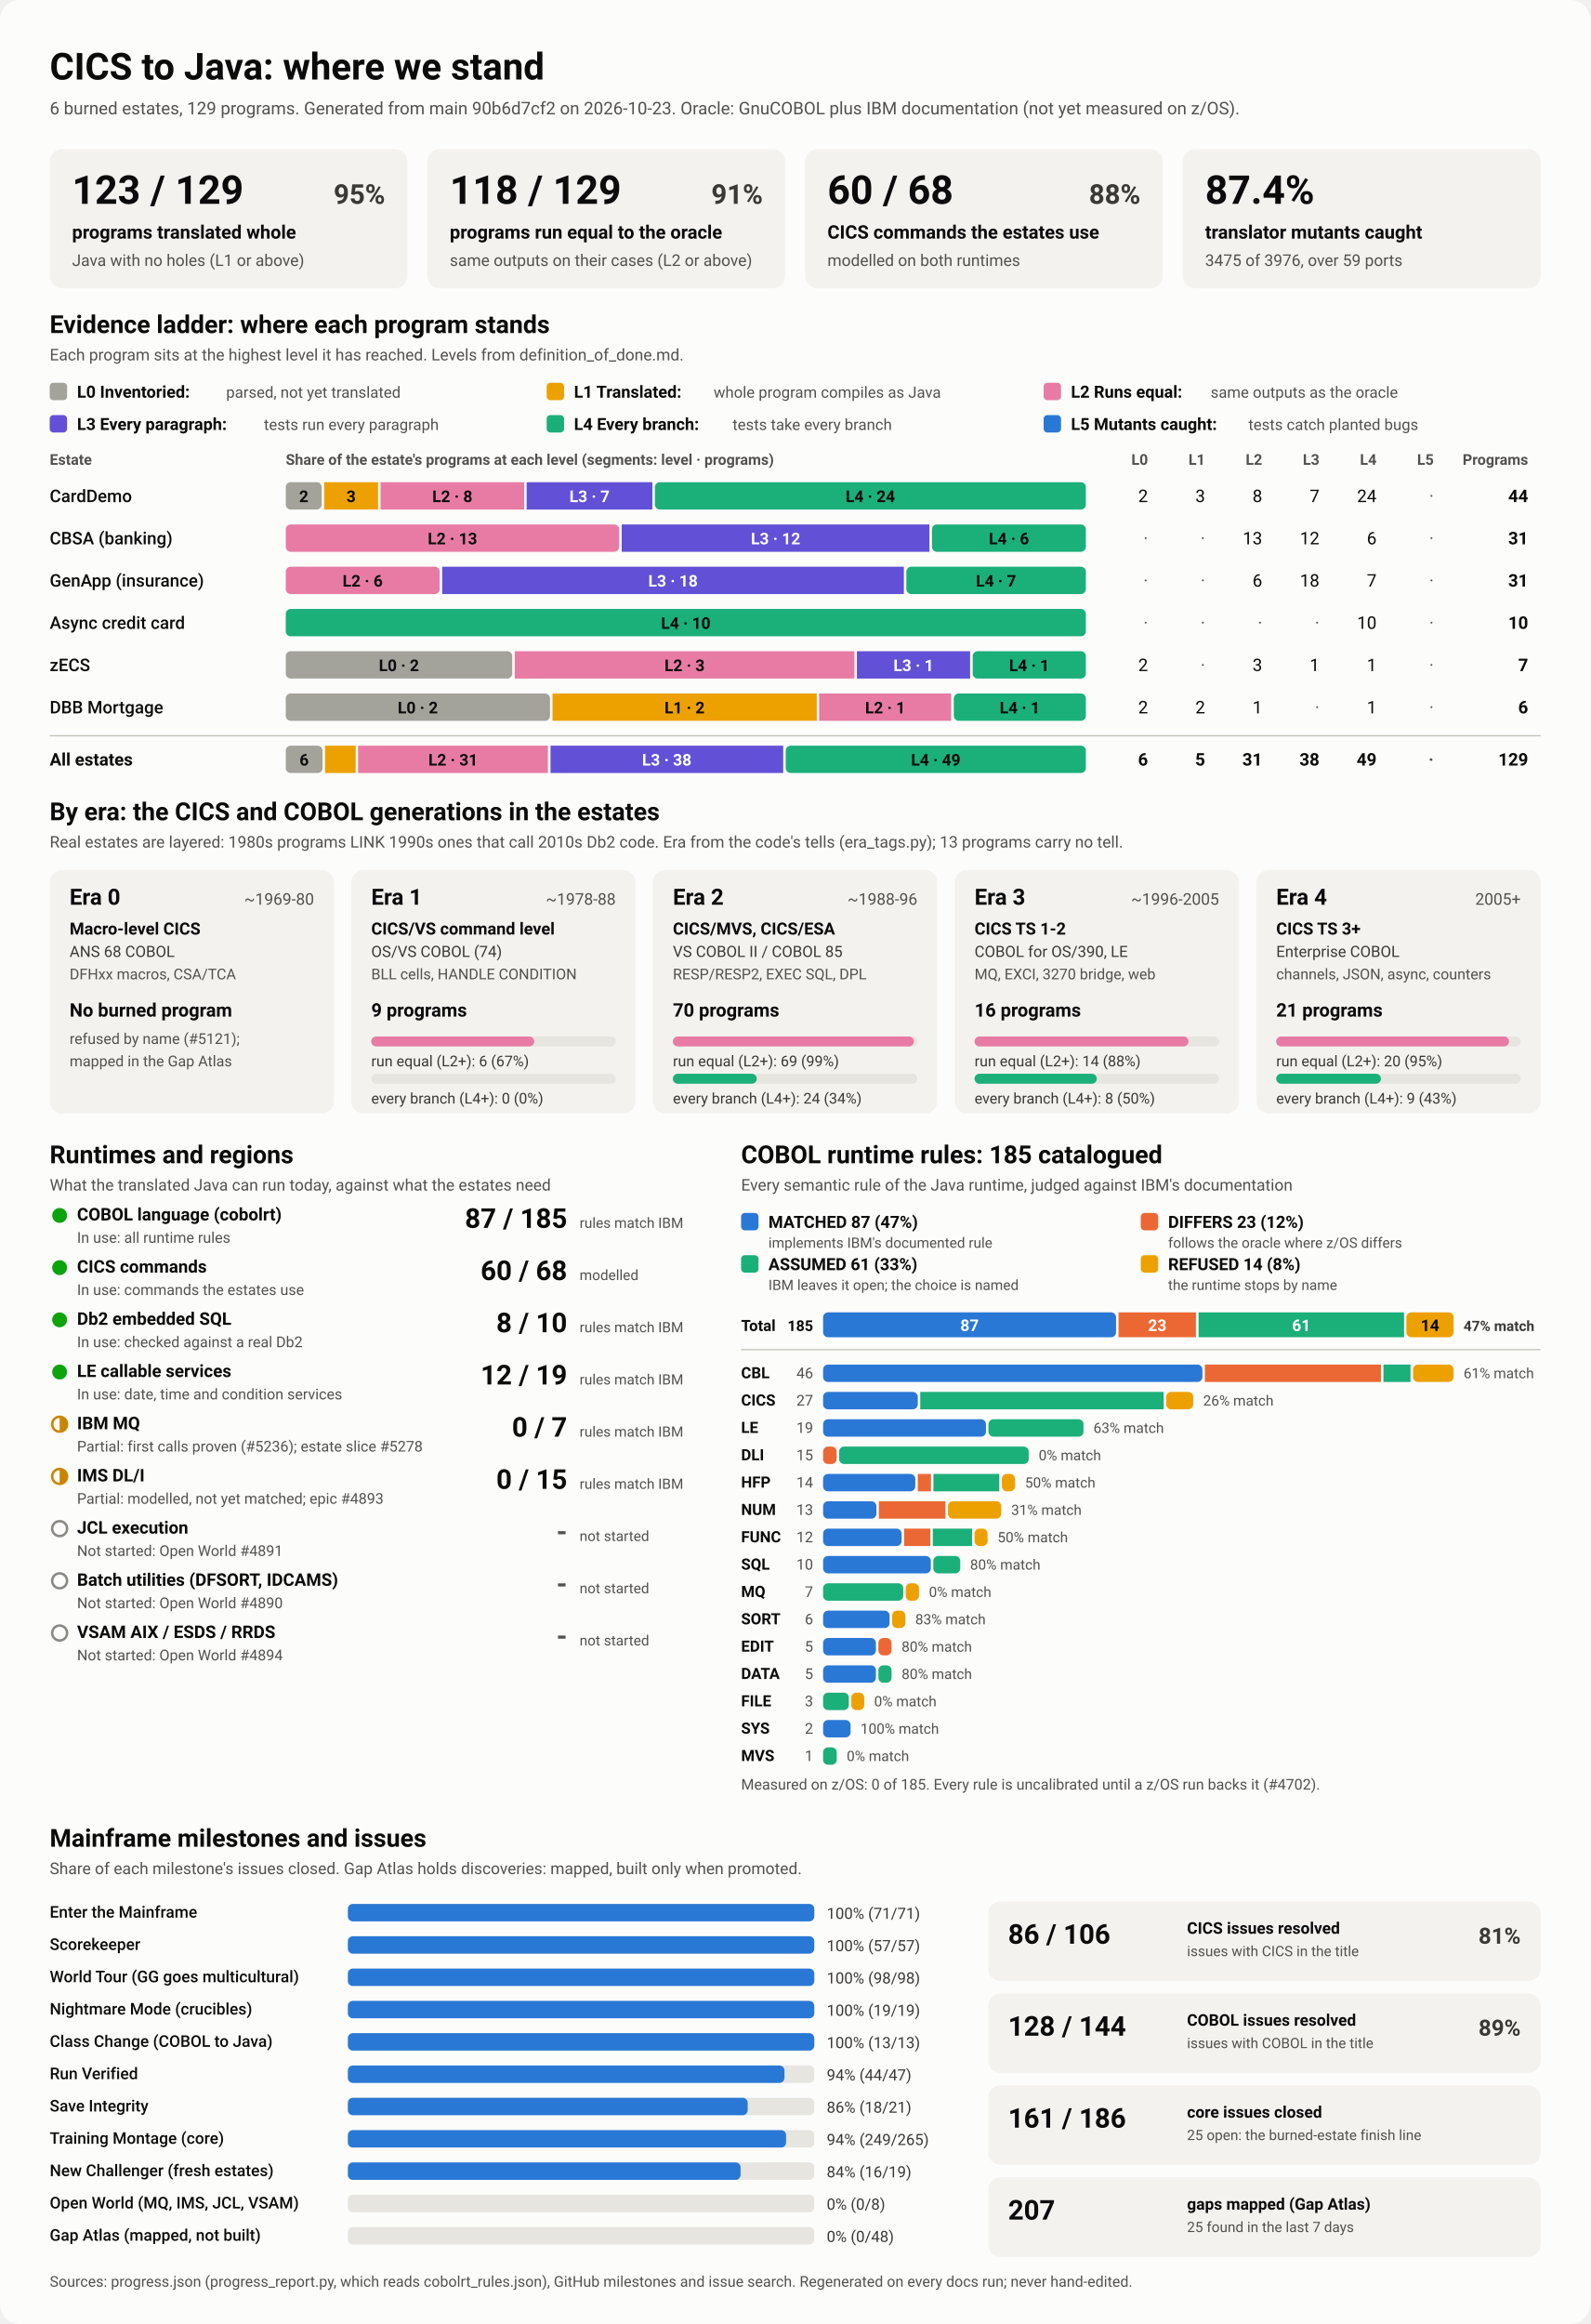
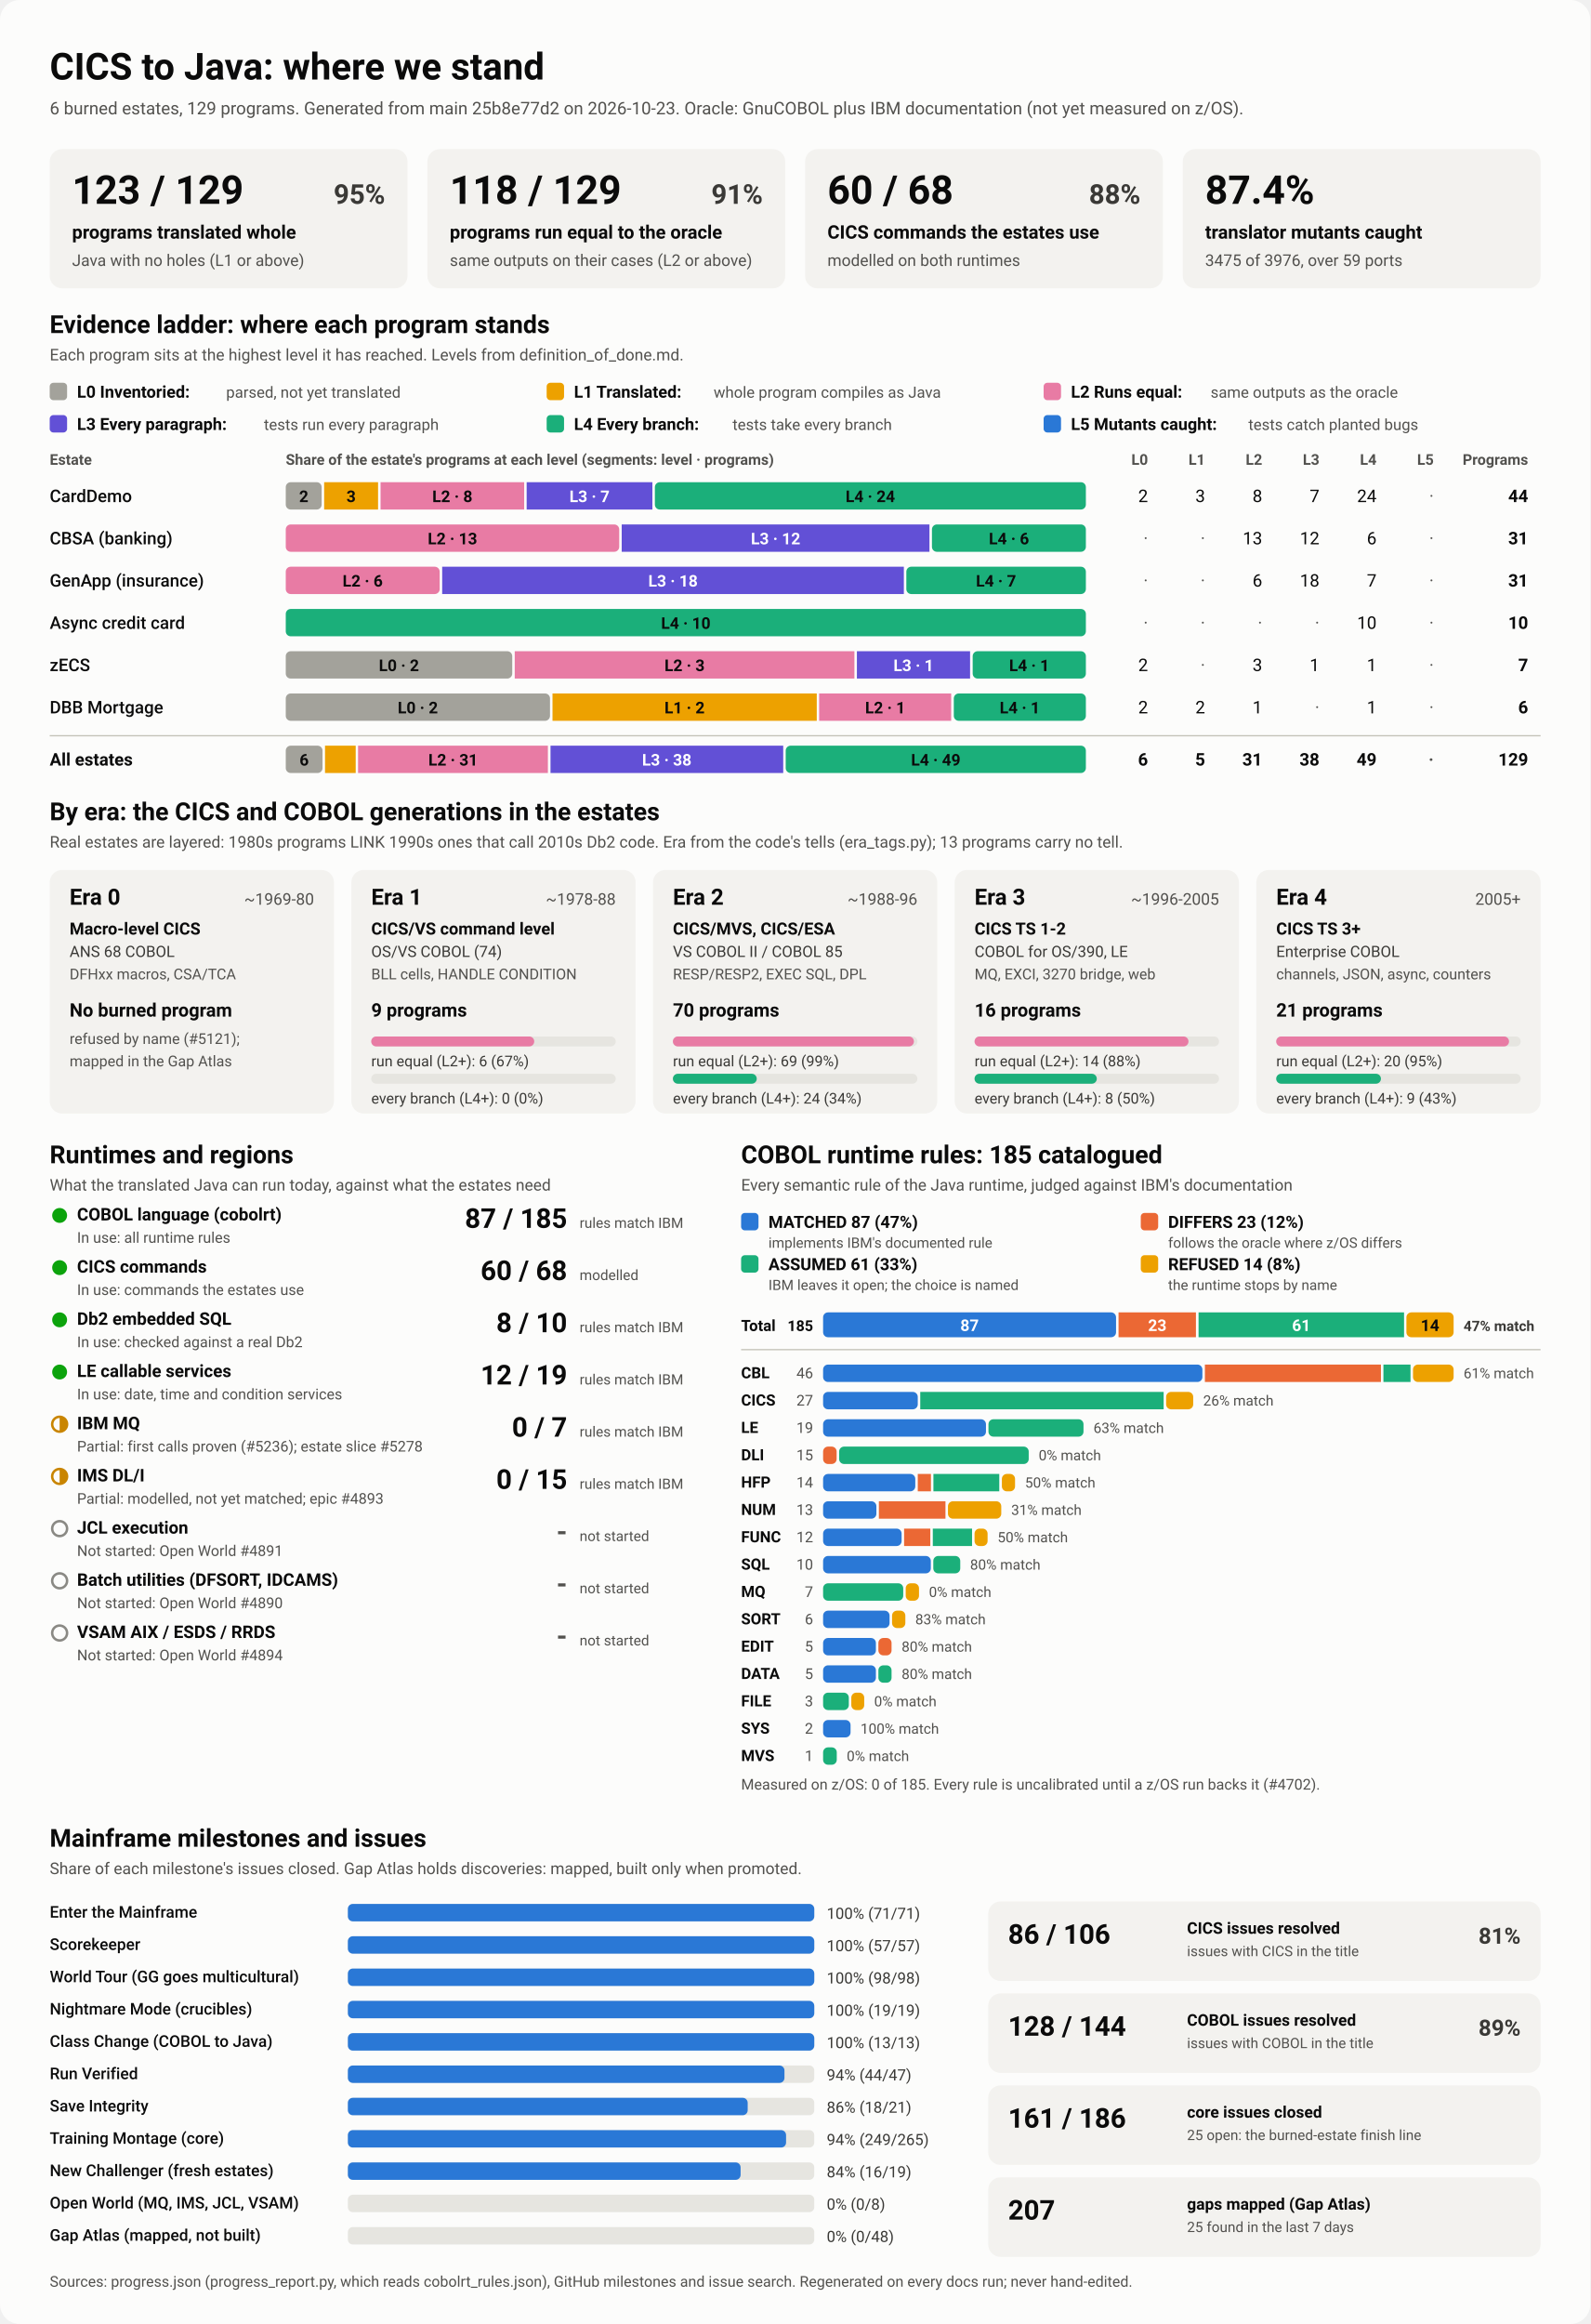
<svg xmlns="http://www.w3.org/2000/svg" viewBox="0 0 1280 1870" width="1280" height="1870" role="img" aria-labelledby="ttl">
  <style>
    svg { font-family: system-ui, -apple-system, 'Segoe UI', Roboto, Helvetica, Arial, sans-serif; }
    .bg { fill: #fcfcfb; }
    .card { fill: #f3f2ef; }
    .track { fill: #e6e5e0; }
    .rule { stroke: #c3c2b7; stroke-width: 1; }
    .t1 { fill: #0b0b0b; } .t2 { fill: #3a3936; } .t3 { fill: #52514e; }
    .on-dark { fill: #ffffff; } .on-light { fill: #0b0b0b; }
    .lv0 { fill: #a3a29b; } .lv1 { fill: #eda100; } .lv2 { fill: #e87ba4; } .lv3 { fill: #6250d6; } .lv4 { fill: #1baf7a; } .lv5 { fill: #2a78d6; } 
    .s0 { fill: #2a78d6; } .s1 { fill: #eb6834; } .s2 { fill: #1baf7a; } .s3 { fill: #eda100; } 
    .prog { fill: #2a78d6; }
    .st-good { fill: #0ca30c; } .st-warn { fill: none; stroke: #c98500; stroke-width: 2; }
    .st-warn-fill { fill: #c98500; } .st-none { fill: none; stroke: #8a8984; stroke-width: 2; }
    @media (prefers-color-scheme: dark) {
      .bg { fill: #1a1a19; } .card { fill: #242422; } .track { fill: #383835; } .rule { stroke: #52514e; }
      .t1 { fill: #f0efec; } .t2 { fill: #dddcd6; } .t3 { fill: #c3c2b7; }
      .on-light { fill: #0b0b0b; } .prog { fill: #3987e5; }
      .lv0 { fill: #6b6a64; } .lv1 { fill: #c98500; } .lv2 { fill: #d55181; } .lv3 { fill: #9085e9; } .lv4 { fill: #199e70; } .lv5 { fill: #3987e5; } 
      .s0 { fill: #3987e5; } .s1 { fill: #d95926; } .s2 { fill: #199e70; } .s3 { fill: #c98500; } 
    }
  </style>
  <rect class="bg" width="1280" height="1870" rx="16" />
  <text x="40.0" y="64.0" class="t1" font-size="30" font-weight="700" text-anchor="start">CICS to Java: where we stand</text>
-   <text x="40.0" y="92.0" class="t3" font-size="14" font-weight="400" text-anchor="start">6 burned estates, 129 programs. Generated from main 90b6d7cf2 on 2026-10-23. Oracle: GnuCOBOL plus IBM documentation (not yet measured on z/OS).</text>
+   <text x="40.0" y="92.0" class="t3" font-size="14" font-weight="400" text-anchor="start">6 burned estates, 129 programs. Generated from main 25b8e77d2 on 2026-10-23. Oracle: GnuCOBOL plus IBM documentation (not yet measured on z/OS).</text>
  <rect x="40.0" y="120.0" width="288.0" height="112.0" rx="10" class="card" />
  <text x="58.0" y="164.0" class="t1" font-size="32" font-weight="700" text-anchor="start">123 / 129</text>
  <text x="310.0" y="164.0" class="t2" font-size="22" font-weight="600" text-anchor="end">95%</text>
  <text x="58.0" y="192.0" class="t1" font-size="15" font-weight="600" text-anchor="start">programs translated whole</text>
  <text x="58.0" y="214.0" class="t3" font-size="13" font-weight="400" text-anchor="start">Java with no holes (L1 or above)</text>
  <rect x="344.0" y="120.0" width="288.0" height="112.0" rx="10" class="card" />
  <text x="362.0" y="164.0" class="t1" font-size="32" font-weight="700" text-anchor="start">118 / 129</text>
  <text x="614.0" y="164.0" class="t2" font-size="22" font-weight="600" text-anchor="end">91%</text>
  <text x="362.0" y="192.0" class="t1" font-size="15" font-weight="600" text-anchor="start">programs run equal to the oracle</text>
  <text x="362.0" y="214.0" class="t3" font-size="13" font-weight="400" text-anchor="start">same outputs on their cases (L2 or above)</text>
  <rect x="648.0" y="120.0" width="288.0" height="112.0" rx="10" class="card" />
  <text x="666.0" y="164.0" class="t1" font-size="32" font-weight="700" text-anchor="start">60 / 68</text>
  <text x="918.0" y="164.0" class="t2" font-size="22" font-weight="600" text-anchor="end">88%</text>
  <text x="666.0" y="192.0" class="t1" font-size="15" font-weight="600" text-anchor="start">CICS commands the estates use</text>
  <text x="666.0" y="214.0" class="t3" font-size="13" font-weight="400" text-anchor="start">modelled on both runtimes</text>
  <rect x="952.0" y="120.0" width="288.0" height="112.0" rx="10" class="card" />
  <text x="970.0" y="164.0" class="t1" font-size="32" font-weight="700" text-anchor="start">87.4%</text>
  <text x="970.0" y="192.0" class="t1" font-size="15" font-weight="600" text-anchor="start">translator mutants caught</text>
  <text x="970.0" y="214.0" class="t3" font-size="13" font-weight="400" text-anchor="start">3475 of 3976, over 59 ports</text>
  <text x="40.0" y="268.0" class="t1" font-size="20" font-weight="700" text-anchor="start">Evidence ladder: where each program stands</text>
  <text x="40.0" y="290.0" class="t3" font-size="13" font-weight="400" text-anchor="start">Each program sits at the highest level it has reached. Levels from definition_of_done.md.</text>
  <rect x="40.0" y="308.0" width="14.0" height="14.0" rx="3" class="lv0" />
  <text x="62.0" y="320.0" class="t1" font-size="13.5" font-weight="600" text-anchor="start">L0 Inventoried:</text>
  <text x="182.0" y="320.0" class="t3" font-size="12.5" font-weight="400" text-anchor="start">parsed, not yet translated</text>
  <rect x="440.0" y="308.0" width="14.0" height="14.0" rx="3" class="lv1" />
  <text x="462.0" y="320.0" class="t1" font-size="13.5" font-weight="600" text-anchor="start">L1 Translated:</text>
  <text x="574.4" y="320.0" class="t3" font-size="12.5" font-weight="400" text-anchor="start">whole program compiles as Java</text>
  <rect x="840.0" y="308.0" width="14.0" height="14.0" rx="3" class="lv2" />
  <text x="862.0" y="320.0" class="t1" font-size="13.5" font-weight="600" text-anchor="start">L2 Runs equal:</text>
  <text x="974.4" y="320.0" class="t3" font-size="12.5" font-weight="400" text-anchor="start">same outputs as the oracle</text>
  <rect x="40.0" y="334.0" width="14.0" height="14.0" rx="3" class="lv3" />
  <text x="62.0" y="346.0" class="t1" font-size="13.5" font-weight="600" text-anchor="start">L3 Every paragraph:</text>
  <text x="212.4" y="346.0" class="t3" font-size="12.5" font-weight="400" text-anchor="start">tests run every paragraph</text>
  <rect x="440.0" y="334.0" width="14.0" height="14.0" rx="3" class="lv4" />
  <text x="462.0" y="346.0" class="t1" font-size="13.5" font-weight="600" text-anchor="start">L4 Every branch:</text>
  <text x="589.6" y="346.0" class="t3" font-size="12.5" font-weight="400" text-anchor="start">tests take every branch</text>
  <rect x="840.0" y="334.0" width="14.0" height="14.0" rx="3" class="lv5" />
  <text x="862.0" y="346.0" class="t1" font-size="13.5" font-weight="600" text-anchor="start">L5 Mutants caught:</text>
  <text x="1004.8" y="346.0" class="t3" font-size="12.5" font-weight="400" text-anchor="start">tests catch planted bugs</text>
  <text x="40.0" y="374.0" class="t3" font-size="12" font-weight="600" text-anchor="start">Estate</text>
  <text x="230.0" y="374.0" class="t3" font-size="12" font-weight="600" text-anchor="start">Share of the estate's programs at each level (segments: level · programs)</text>
  <text x="924.0" y="374.0" class="t3" font-size="12" font-weight="600" text-anchor="end">L0</text>
  <text x="970.0" y="374.0" class="t3" font-size="12" font-weight="600" text-anchor="end">L1</text>
  <text x="1016.0" y="374.0" class="t3" font-size="12" font-weight="600" text-anchor="end">L2</text>
  <text x="1062.0" y="374.0" class="t3" font-size="12" font-weight="600" text-anchor="end">L3</text>
  <text x="1108.0" y="374.0" class="t3" font-size="12" font-weight="600" text-anchor="end">L4</text>
  <text x="1154.0" y="374.0" class="t3" font-size="12" font-weight="600" text-anchor="end">L5</text>
  <text x="1230.0" y="374.0" class="t3" font-size="12" font-weight="600" text-anchor="end">Programs</text>
  <text x="40.0" y="404.0" class="t1" font-size="14" font-weight="500" text-anchor="start">CardDemo</text>
  <rect x="230.0" y="388.0" width="28.9" height="22.0" rx="4" class="lv0" />
  <text x="244.5" y="404.0" class="on-light" font-size="13" font-weight="600" text-anchor="middle">2</text>
  <rect x="260.9" y="388.0" width="43.4" height="22.0" rx="0" class="lv1" />
  <text x="282.6" y="404.0" class="on-light" font-size="13" font-weight="600" text-anchor="middle">3</text>
  <rect x="306.3" y="388.0" width="115.6" height="22.0" rx="0" class="lv2" />
  <text x="364.1" y="404.0" class="on-light" font-size="13" font-weight="600" text-anchor="middle">L2 · 8</text>
  <rect x="423.9" y="388.0" width="101.2" height="22.0" rx="0" class="lv3" />
  <text x="474.5" y="404.0" class="on-dark" font-size="13" font-weight="600" text-anchor="middle">L3 · 7</text>
  <rect x="527.1" y="388.0" width="346.9" height="22.0" rx="4" class="lv4" />
  <text x="700.5" y="404.0" class="on-light" font-size="13" font-weight="600" text-anchor="middle">L4 · 24</text>
  <text x="924.0" y="404.0" class="t1" font-size="14" font-weight="400" text-anchor="end">2</text>
  <text x="970.0" y="404.0" class="t1" font-size="14" font-weight="400" text-anchor="end">3</text>
  <text x="1016.0" y="404.0" class="t1" font-size="14" font-weight="400" text-anchor="end">8</text>
  <text x="1062.0" y="404.0" class="t1" font-size="14" font-weight="400" text-anchor="end">7</text>
  <text x="1108.0" y="404.0" class="t1" font-size="14" font-weight="400" text-anchor="end">24</text>
  <text x="1154.0" y="404.0" class="t3" font-size="14" font-weight="400" text-anchor="end">·</text>
  <text x="1230.0" y="404.0" class="t1" font-size="14" font-weight="700" text-anchor="end">44</text>
  <text x="40.0" y="438.0" class="t1" font-size="14" font-weight="500" text-anchor="start">CBSA (banking)</text>
  <rect x="230.0" y="422.0" width="268.4" height="22.0" rx="4" class="lv2" />
  <text x="364.2" y="438.0" class="on-light" font-size="13" font-weight="600" text-anchor="middle">L2 · 13</text>
  <rect x="500.4" y="422.0" width="247.7" height="22.0" rx="0" class="lv3" />
  <text x="624.3" y="438.0" class="on-dark" font-size="13" font-weight="600" text-anchor="middle">L3 · 12</text>
  <rect x="750.1" y="422.0" width="123.9" height="22.0" rx="4" class="lv4" />
  <text x="812.1" y="438.0" class="on-light" font-size="13" font-weight="600" text-anchor="middle">L4 · 6</text>
  <text x="924.0" y="438.0" class="t3" font-size="14" font-weight="400" text-anchor="end">·</text>
  <text x="970.0" y="438.0" class="t3" font-size="14" font-weight="400" text-anchor="end">·</text>
  <text x="1016.0" y="438.0" class="t1" font-size="14" font-weight="400" text-anchor="end">13</text>
  <text x="1062.0" y="438.0" class="t1" font-size="14" font-weight="400" text-anchor="end">12</text>
  <text x="1108.0" y="438.0" class="t1" font-size="14" font-weight="400" text-anchor="end">6</text>
  <text x="1154.0" y="438.0" class="t3" font-size="14" font-weight="400" text-anchor="end">·</text>
  <text x="1230.0" y="438.0" class="t1" font-size="14" font-weight="700" text-anchor="end">31</text>
  <text x="40.0" y="472.0" class="t1" font-size="14" font-weight="500" text-anchor="start">GenApp (insurance)</text>
  <rect x="230.0" y="456.0" width="123.9" height="22.0" rx="4" class="lv2" />
  <text x="291.9" y="472.0" class="on-light" font-size="13" font-weight="600" text-anchor="middle">L2 · 6</text>
  <rect x="355.9" y="456.0" width="371.6" height="22.0" rx="0" class="lv3" />
  <text x="541.7" y="472.0" class="on-dark" font-size="13" font-weight="600" text-anchor="middle">L3 · 18</text>
  <rect x="729.5" y="456.0" width="144.5" height="22.0" rx="4" class="lv4" />
  <text x="801.7" y="472.0" class="on-light" font-size="13" font-weight="600" text-anchor="middle">L4 · 7</text>
  <text x="924.0" y="472.0" class="t3" font-size="14" font-weight="400" text-anchor="end">·</text>
  <text x="970.0" y="472.0" class="t3" font-size="14" font-weight="400" text-anchor="end">·</text>
  <text x="1016.0" y="472.0" class="t1" font-size="14" font-weight="400" text-anchor="end">6</text>
  <text x="1062.0" y="472.0" class="t1" font-size="14" font-weight="400" text-anchor="end">18</text>
  <text x="1108.0" y="472.0" class="t1" font-size="14" font-weight="400" text-anchor="end">7</text>
  <text x="1154.0" y="472.0" class="t3" font-size="14" font-weight="400" text-anchor="end">·</text>
  <text x="1230.0" y="472.0" class="t1" font-size="14" font-weight="700" text-anchor="end">31</text>
  <text x="40.0" y="506.0" class="t1" font-size="14" font-weight="500" text-anchor="start">Async credit card</text>
  <rect x="230.0" y="490.0" width="644.0" height="22.0" rx="4" class="lv4" />
  <text x="552.0" y="506.0" class="on-light" font-size="13" font-weight="600" text-anchor="middle">L4 · 10</text>
  <text x="924.0" y="506.0" class="t3" font-size="14" font-weight="400" text-anchor="end">·</text>
  <text x="970.0" y="506.0" class="t3" font-size="14" font-weight="400" text-anchor="end">·</text>
  <text x="1016.0" y="506.0" class="t3" font-size="14" font-weight="400" text-anchor="end">·</text>
  <text x="1062.0" y="506.0" class="t3" font-size="14" font-weight="400" text-anchor="end">·</text>
  <text x="1108.0" y="506.0" class="t1" font-size="14" font-weight="400" text-anchor="end">10</text>
  <text x="1154.0" y="506.0" class="t3" font-size="14" font-weight="400" text-anchor="end">·</text>
  <text x="1230.0" y="506.0" class="t1" font-size="14" font-weight="700" text-anchor="end">10</text>
  <text x="40.0" y="540.0" class="t1" font-size="14" font-weight="500" text-anchor="start">zECS</text>
  <rect x="230.0" y="524.0" width="182.3" height="22.0" rx="4" class="lv0" />
  <text x="321.1" y="540.0" class="on-light" font-size="13" font-weight="600" text-anchor="middle">L0 · 2</text>
  <rect x="414.3" y="524.0" width="273.4" height="22.0" rx="0" class="lv2" />
  <text x="551.0" y="540.0" class="on-light" font-size="13" font-weight="600" text-anchor="middle">L2 · 3</text>
  <rect x="689.7" y="524.0" width="91.1" height="22.0" rx="0" class="lv3" />
  <text x="735.3" y="540.0" class="on-dark" font-size="13" font-weight="600" text-anchor="middle">L3 · 1</text>
  <rect x="782.9" y="524.0" width="91.1" height="22.0" rx="4" class="lv4" />
  <text x="828.4" y="540.0" class="on-light" font-size="13" font-weight="600" text-anchor="middle">L4 · 1</text>
  <text x="924.0" y="540.0" class="t1" font-size="14" font-weight="400" text-anchor="end">2</text>
  <text x="970.0" y="540.0" class="t3" font-size="14" font-weight="400" text-anchor="end">·</text>
  <text x="1016.0" y="540.0" class="t1" font-size="14" font-weight="400" text-anchor="end">3</text>
  <text x="1062.0" y="540.0" class="t1" font-size="14" font-weight="400" text-anchor="end">1</text>
  <text x="1108.0" y="540.0" class="t1" font-size="14" font-weight="400" text-anchor="end">1</text>
  <text x="1154.0" y="540.0" class="t3" font-size="14" font-weight="400" text-anchor="end">·</text>
  <text x="1230.0" y="540.0" class="t1" font-size="14" font-weight="700" text-anchor="end">7</text>
  <text x="40.0" y="574.0" class="t1" font-size="14" font-weight="500" text-anchor="start">DBB Mortgage</text>
  <rect x="230.0" y="558.0" width="212.7" height="22.0" rx="4" class="lv0" />
  <text x="336.3" y="574.0" class="on-light" font-size="13" font-weight="600" text-anchor="middle">L0 · 2</text>
  <rect x="444.7" y="558.0" width="212.7" height="22.0" rx="0" class="lv1" />
  <text x="551.0" y="574.0" class="on-light" font-size="13" font-weight="600" text-anchor="middle">L1 · 2</text>
  <rect x="659.3" y="558.0" width="106.3" height="22.0" rx="0" class="lv2" />
  <text x="712.5" y="574.0" class="on-light" font-size="13" font-weight="600" text-anchor="middle">L2 · 1</text>
  <rect x="767.7" y="558.0" width="106.3" height="22.0" rx="4" class="lv4" />
  <text x="820.8" y="574.0" class="on-light" font-size="13" font-weight="600" text-anchor="middle">L4 · 1</text>
  <text x="924.0" y="574.0" class="t1" font-size="14" font-weight="400" text-anchor="end">2</text>
  <text x="970.0" y="574.0" class="t1" font-size="14" font-weight="400" text-anchor="end">2</text>
  <text x="1016.0" y="574.0" class="t1" font-size="14" font-weight="400" text-anchor="end">1</text>
  <text x="1062.0" y="574.0" class="t3" font-size="14" font-weight="400" text-anchor="end">·</text>
  <text x="1108.0" y="574.0" class="t1" font-size="14" font-weight="400" text-anchor="end">1</text>
  <text x="1154.0" y="574.0" class="t3" font-size="14" font-weight="400" text-anchor="end">·</text>
  <text x="1230.0" y="574.0" class="t1" font-size="14" font-weight="700" text-anchor="end">6</text>
  <line x1="40" x2="1240" y1="592" y2="592" class="rule" />
  <text x="40.0" y="616.0" class="t1" font-size="14" font-weight="700" text-anchor="start">All estates</text>
  <rect x="230.0" y="600.0" width="29.6" height="22.0" rx="4" class="lv0" />
  <text x="244.8" y="616.0" class="on-light" font-size="13" font-weight="600" text-anchor="middle">6</text>
  <rect x="261.6" y="600.0" width="24.7" height="22.0" rx="0" class="lv1" />
  <rect x="288.2" y="600.0" width="152.8" height="22.0" rx="0" class="lv2" />
  <text x="364.7" y="616.0" class="on-light" font-size="13" font-weight="600" text-anchor="middle">L2 · 31</text>
  <rect x="443.1" y="600.0" width="187.3" height="22.0" rx="0" class="lv3" />
  <text x="536.7" y="616.0" class="on-dark" font-size="13" font-weight="600" text-anchor="middle">L3 · 38</text>
  <rect x="632.4" y="600.0" width="241.6" height="22.0" rx="4" class="lv4" />
  <text x="753.2" y="616.0" class="on-light" font-size="13" font-weight="600" text-anchor="middle">L4 · 49</text>
  <text x="924.0" y="616.0" class="t1" font-size="14" font-weight="700" text-anchor="end">6</text>
  <text x="970.0" y="616.0" class="t1" font-size="14" font-weight="700" text-anchor="end">5</text>
  <text x="1016.0" y="616.0" class="t1" font-size="14" font-weight="700" text-anchor="end">31</text>
  <text x="1062.0" y="616.0" class="t1" font-size="14" font-weight="700" text-anchor="end">38</text>
  <text x="1108.0" y="616.0" class="t1" font-size="14" font-weight="700" text-anchor="end">49</text>
  <text x="1154.0" y="616.0" class="t3" font-size="14" font-weight="700" text-anchor="end">·</text>
  <text x="1230.0" y="616.0" class="t1" font-size="14" font-weight="700" text-anchor="end">129</text>
  <text x="40.0" y="660.0" class="t1" font-size="20" font-weight="700" text-anchor="start">By era: the CICS and COBOL generations in the estates</text>
  <text x="40.0" y="682.0" class="t3" font-size="13" font-weight="400" text-anchor="start">Real estates are layered: 1980s programs LINK 1990s ones that call 2010s Db2 code. Era from the code's tells (era_tags.py); 13 programs carry no tell.</text>
  <rect x="40.0" y="700.0" width="228.8" height="196.0" rx="10" class="card" />
  <text x="56.0" y="728.0" class="t1" font-size="18" font-weight="700" text-anchor="start">Era 0</text>
  <text x="252.8" y="728.0" class="t3" font-size="13" font-weight="400" text-anchor="end">~1969-80</text>
  <text x="56.0" y="752.0" class="t1" font-size="13.5" font-weight="600" text-anchor="start">Macro-level CICS</text>
  <text x="56.0" y="770.0" class="t2" font-size="12.5" font-weight="400" text-anchor="start">ANS 68 COBOL</text>
  <text x="56.0" y="788.0" class="t3" font-size="12" font-weight="400" text-anchor="start">DFHxx macros, CSA/TCA</text>
  <text x="56.0" y="818.0" class="t1" font-size="15" font-weight="700" text-anchor="start">No burned program</text>
  <text x="56.0" y="840.0" class="t3" font-size="12" font-weight="400" text-anchor="start">refused by name (#5121);</text>
  <text x="56.0" y="858.0" class="t3" font-size="12" font-weight="400" text-anchor="start">mapped in the Gap Atlas</text>
  <rect x="282.8" y="700.0" width="228.8" height="196.0" rx="10" class="card" />
  <text x="298.8" y="728.0" class="t1" font-size="18" font-weight="700" text-anchor="start">Era 1</text>
  <text x="495.6" y="728.0" class="t3" font-size="13" font-weight="400" text-anchor="end">~1978-88</text>
  <text x="298.8" y="752.0" class="t1" font-size="13.5" font-weight="600" text-anchor="start">CICS/VS command level</text>
  <text x="298.8" y="770.0" class="t2" font-size="12.5" font-weight="400" text-anchor="start">OS/VS COBOL (74)</text>
  <text x="298.8" y="788.0" class="t3" font-size="12" font-weight="400" text-anchor="start">BLL cells, HANDLE CONDITION</text>
  <text x="298.8" y="818.0" class="t1" font-size="15" font-weight="700" text-anchor="start">9 programs</text>
  <rect x="298.8" y="834.0" width="196.8" height="8.0" rx="4" class="track" />
  <rect x="298.8" y="834.0" width="131.2" height="8.0" rx="4" class="lv2" />
  <text x="298.8" y="858.0" class="t2" font-size="12" font-weight="400" text-anchor="start">run equal (L2+): 6 (67%)</text>
  <rect x="298.8" y="864.0" width="196.8" height="8.0" rx="4" class="track" />
  <text x="298.8" y="888.0" class="t2" font-size="12" font-weight="400" text-anchor="start">every branch (L4+): 0 (0%)</text>
  <rect x="525.6" y="700.0" width="228.8" height="196.0" rx="10" class="card" />
  <text x="541.6" y="728.0" class="t1" font-size="18" font-weight="700" text-anchor="start">Era 2</text>
  <text x="738.4" y="728.0" class="t3" font-size="13" font-weight="400" text-anchor="end">~1988-96</text>
  <text x="541.6" y="752.0" class="t1" font-size="13.5" font-weight="600" text-anchor="start">CICS/MVS, CICS/ESA</text>
  <text x="541.6" y="770.0" class="t2" font-size="12.5" font-weight="400" text-anchor="start">VS COBOL II / COBOL 85</text>
  <text x="541.6" y="788.0" class="t3" font-size="12" font-weight="400" text-anchor="start">RESP/RESP2, EXEC SQL, DPL</text>
  <text x="541.6" y="818.0" class="t1" font-size="15" font-weight="700" text-anchor="start">70 programs</text>
  <rect x="541.6" y="834.0" width="196.8" height="8.0" rx="4" class="track" />
  <rect x="541.6" y="834.0" width="194.0" height="8.0" rx="4" class="lv2" />
  <text x="541.6" y="858.0" class="t2" font-size="12" font-weight="400" text-anchor="start">run equal (L2+): 69 (99%)</text>
  <rect x="541.6" y="864.0" width="196.8" height="8.0" rx="4" class="track" />
  <rect x="541.6" y="864.0" width="67.5" height="8.0" rx="4" class="lv4" />
  <text x="541.6" y="888.0" class="t2" font-size="12" font-weight="400" text-anchor="start">every branch (L4+): 24 (34%)</text>
  <rect x="768.4" y="700.0" width="228.8" height="196.0" rx="10" class="card" />
  <text x="784.4" y="728.0" class="t1" font-size="18" font-weight="700" text-anchor="start">Era 3</text>
  <text x="981.2" y="728.0" class="t3" font-size="13" font-weight="400" text-anchor="end">~1996-2005</text>
  <text x="784.4" y="752.0" class="t1" font-size="13.5" font-weight="600" text-anchor="start">CICS TS 1-2</text>
  <text x="784.4" y="770.0" class="t2" font-size="12.5" font-weight="400" text-anchor="start">COBOL for OS/390, LE</text>
  <text x="784.4" y="788.0" class="t3" font-size="12" font-weight="400" text-anchor="start">MQ, EXCI, 3270 bridge, web</text>
  <text x="784.4" y="818.0" class="t1" font-size="15" font-weight="700" text-anchor="start">16 programs</text>
  <rect x="784.4" y="834.0" width="196.8" height="8.0" rx="4" class="track" />
  <rect x="784.4" y="834.0" width="172.2" height="8.0" rx="4" class="lv2" />
  <text x="784.4" y="858.0" class="t2" font-size="12" font-weight="400" text-anchor="start">run equal (L2+): 14 (88%)</text>
  <rect x="784.4" y="864.0" width="196.8" height="8.0" rx="4" class="track" />
  <rect x="784.4" y="864.0" width="98.4" height="8.0" rx="4" class="lv4" />
  <text x="784.4" y="888.0" class="t2" font-size="12" font-weight="400" text-anchor="start">every branch (L4+): 8 (50%)</text>
  <rect x="1011.2" y="700.0" width="228.8" height="196.0" rx="10" class="card" />
  <text x="1027.2" y="728.0" class="t1" font-size="18" font-weight="700" text-anchor="start">Era 4</text>
  <text x="1224.0" y="728.0" class="t3" font-size="13" font-weight="400" text-anchor="end">2005+</text>
  <text x="1027.2" y="752.0" class="t1" font-size="13.5" font-weight="600" text-anchor="start">CICS TS 3+</text>
  <text x="1027.2" y="770.0" class="t2" font-size="12.5" font-weight="400" text-anchor="start">Enterprise COBOL</text>
  <text x="1027.2" y="788.0" class="t3" font-size="12" font-weight="400" text-anchor="start">channels, JSON, async, counters</text>
  <text x="1027.2" y="818.0" class="t1" font-size="15" font-weight="700" text-anchor="start">21 programs</text>
  <rect x="1027.2" y="834.0" width="196.8" height="8.0" rx="4" class="track" />
  <rect x="1027.2" y="834.0" width="187.4" height="8.0" rx="4" class="lv2" />
  <text x="1027.2" y="858.0" class="t2" font-size="12" font-weight="400" text-anchor="start">run equal (L2+): 20 (95%)</text>
  <rect x="1027.2" y="864.0" width="196.8" height="8.0" rx="4" class="track" />
  <rect x="1027.2" y="864.0" width="84.3" height="8.0" rx="4" class="lv4" />
  <text x="1027.2" y="888.0" class="t2" font-size="12" font-weight="400" text-anchor="start">every branch (L4+): 9 (43%)</text>
  <text x="40.0" y="936.0" class="t1" font-size="20" font-weight="700" text-anchor="start">Runtimes and regions</text>
  <text x="40.0" y="958.0" class="t3" font-size="13" font-weight="400" text-anchor="start">What the translated Java can run today, against what the estates need</text>
  <circle cx="48" cy="978" r="6" class="st-good" />
  <text x="62.0" y="982.0" class="t1" font-size="14" font-weight="600" text-anchor="start">COBOL language (cobolrt)</text>
  <text x="62.0" y="1000.0" class="t3" font-size="12" font-weight="400" text-anchor="start">In use: all runtime rules</text>
  <text x="456.5" y="988.0" class="t1" font-size="22" font-weight="700" text-anchor="end">87 / 185</text>
  <text x="466.5" y="988.0" class="t3" font-size="11.5" font-weight="400" text-anchor="start">rules match IBM</text>
  <circle cx="48" cy="1020" r="6" class="st-good" />
  <text x="62.0" y="1024.0" class="t1" font-size="14" font-weight="600" text-anchor="start">CICS commands</text>
  <text x="62.0" y="1042.0" class="t3" font-size="12" font-weight="400" text-anchor="start">In use: commands the estates use</text>
  <text x="456.5" y="1030.0" class="t1" font-size="22" font-weight="700" text-anchor="end">60 / 68</text>
  <text x="466.5" y="1030.0" class="t3" font-size="11.5" font-weight="400" text-anchor="start">modelled</text>
  <circle cx="48" cy="1062" r="6" class="st-good" />
  <text x="62.0" y="1066.0" class="t1" font-size="14" font-weight="600" text-anchor="start">Db2 embedded SQL</text>
  <text x="62.0" y="1084.0" class="t3" font-size="12" font-weight="400" text-anchor="start">In use: checked against a real Db2</text>
  <text x="456.5" y="1072.0" class="t1" font-size="22" font-weight="700" text-anchor="end">8 / 10</text>
  <text x="466.5" y="1072.0" class="t3" font-size="11.5" font-weight="400" text-anchor="start">rules match IBM</text>
  <circle cx="48" cy="1104" r="6" class="st-good" />
  <text x="62.0" y="1108.0" class="t1" font-size="14" font-weight="600" text-anchor="start">LE callable services</text>
  <text x="62.0" y="1126.0" class="t3" font-size="12" font-weight="400" text-anchor="start">In use: date, time and condition services</text>
  <text x="456.5" y="1114.0" class="t1" font-size="22" font-weight="700" text-anchor="end">12 / 19</text>
  <text x="466.5" y="1114.0" class="t3" font-size="11.5" font-weight="400" text-anchor="start">rules match IBM</text>
  <circle cx="48" cy="1146" r="6" class="st-warn" />
  <path d="M 48 1140 A 6 6 0 0 1 48 1152 Z" class="st-warn-fill" />
  <text x="62.0" y="1150.0" class="t1" font-size="14" font-weight="600" text-anchor="start">IBM MQ</text>
  <text x="62.0" y="1168.0" class="t3" font-size="12" font-weight="400" text-anchor="start">Partial: first calls proven (#5236); estate slice #5278</text>
  <text x="456.5" y="1156.0" class="t1" font-size="22" font-weight="700" text-anchor="end">0 / 7</text>
  <text x="466.5" y="1156.0" class="t3" font-size="11.5" font-weight="400" text-anchor="start">rules match IBM</text>
  <circle cx="48" cy="1188" r="6" class="st-warn" />
  <path d="M 48 1182 A 6 6 0 0 1 48 1194 Z" class="st-warn-fill" />
  <text x="62.0" y="1192.0" class="t1" font-size="14" font-weight="600" text-anchor="start">IMS DL/I</text>
  <text x="62.0" y="1210.0" class="t3" font-size="12" font-weight="400" text-anchor="start">Partial: modelled, not yet matched; epic #4893</text>
  <text x="456.5" y="1198.0" class="t1" font-size="22" font-weight="700" text-anchor="end">0 / 15</text>
  <text x="466.5" y="1198.0" class="t3" font-size="11.5" font-weight="400" text-anchor="start">rules match IBM</text>
  <circle cx="48" cy="1230" r="6" class="st-none" />
  <text x="62.0" y="1234.0" class="t1" font-size="14" font-weight="600" text-anchor="start">JCL execution</text>
  <text x="62.0" y="1252.0" class="t3" font-size="12" font-weight="400" text-anchor="start">Not started: Open World #4891</text>
  <text x="456.5" y="1240.0" class="t3" font-size="22" font-weight="700" text-anchor="end">-</text>
  <text x="466.5" y="1240.0" class="t3" font-size="11.5" font-weight="400" text-anchor="start">not started</text>
  <circle cx="48" cy="1272" r="6" class="st-none" />
  <text x="62.0" y="1276.0" class="t1" font-size="14" font-weight="600" text-anchor="start">Batch utilities (DFSORT, IDCAMS)</text>
  <text x="62.0" y="1294.0" class="t3" font-size="12" font-weight="400" text-anchor="start">Not started: Open World #4890</text>
  <text x="456.5" y="1282.0" class="t3" font-size="22" font-weight="700" text-anchor="end">-</text>
  <text x="466.5" y="1282.0" class="t3" font-size="11.5" font-weight="400" text-anchor="start">not started</text>
  <circle cx="48" cy="1314" r="6" class="st-none" />
  <text x="62.0" y="1318.0" class="t1" font-size="14" font-weight="600" text-anchor="start">VSAM AIX / ESDS / RRDS</text>
  <text x="62.0" y="1336.0" class="t3" font-size="12" font-weight="400" text-anchor="start">Not started: Open World #4894</text>
  <text x="456.5" y="1324.0" class="t3" font-size="22" font-weight="700" text-anchor="end">-</text>
  <text x="466.5" y="1324.0" class="t3" font-size="11.5" font-weight="400" text-anchor="start">not started</text>
  <text x="596.5" y="936.0" class="t1" font-size="20" font-weight="700" text-anchor="start">COBOL runtime rules: 185 catalogued</text>
  <text x="596.5" y="958.0" class="t3" font-size="13" font-weight="400" text-anchor="start">Every semantic rule of the Java runtime, judged against IBM's documentation</text>
  <rect x="596.5" y="976.0" width="14.0" height="14.0" rx="3" class="s0" />
  <text x="618.5" y="988.0" class="t1" font-size="13.5" font-weight="600" text-anchor="start">MATCHED  87 (47%)</text>
  <text x="618.5" y="1004.0" class="t3" font-size="11.5" font-weight="400" text-anchor="start">implements IBM's documented rule</text>
  <rect x="918.2" y="976.0" width="14.0" height="14.0" rx="3" class="s1" />
  <text x="940.2" y="988.0" class="t1" font-size="13.5" font-weight="600" text-anchor="start">DIFFERS  23 (12%)</text>
  <text x="940.2" y="1004.0" class="t3" font-size="11.5" font-weight="400" text-anchor="start">follows the oracle where z/OS differs</text>
  <rect x="596.5" y="1010.0" width="14.0" height="14.0" rx="3" class="s2" />
  <text x="618.5" y="1022.0" class="t1" font-size="13.5" font-weight="600" text-anchor="start">ASSUMED  61 (33%)</text>
  <text x="618.5" y="1038.0" class="t3" font-size="11.5" font-weight="400" text-anchor="start">IBM leaves it open; the choice is named</text>
  <rect x="918.2" y="1010.0" width="14.0" height="14.0" rx="3" class="s3" />
  <text x="940.2" y="1022.0" class="t1" font-size="13.5" font-weight="600" text-anchor="start">REFUSED  14 (8%)</text>
  <text x="940.2" y="1038.0" class="t3" font-size="11.5" font-weight="400" text-anchor="start">the runtime stops by name</text>
  <text x="596.5" y="1071.0" class="t1" font-size="12.5" font-weight="700" text-anchor="start">Total</text>
  <text x="654.5" y="1071.0" class="t1" font-size="12" font-weight="700" text-anchor="end">185</text>
  <rect x="662.5" y="1056.0" width="235.8" height="20.0" rx="4" class="s0" />
  <text x="780.4" y="1071.0" class="on-dark" font-size="13" font-weight="600" text-anchor="middle">87</text>
  <rect x="900.3" y="1056.0" width="62.3" height="20.0" rx="0" class="s1" />
  <text x="931.5" y="1071.0" class="on-dark" font-size="13" font-weight="600" text-anchor="middle">23</text>
  <rect x="964.7" y="1056.0" width="165.4" height="20.0" rx="0" class="s2" />
  <text x="1047.4" y="1071.0" class="on-dark" font-size="13" font-weight="600" text-anchor="middle">61</text>
  <rect x="1132.0" y="1056.0" width="38.0" height="20.0" rx="4" class="s3" />
  <text x="1151.0" y="1071.0" class="on-light" font-size="13" font-weight="600" text-anchor="middle">14</text>
  <text x="1178.0" y="1071.0" class="t2" font-size="11.5" font-weight="600" text-anchor="start">47% match</text>
  <line x1="596.5" x2="1240.0" y1="1086" y2="1086" class="rule" />
  <text x="596.5" y="1109.0" class="t1" font-size="12.5" font-weight="600" text-anchor="start">CBL</text>
  <text x="654.5" y="1109.0" class="t3" font-size="12" font-weight="400" text-anchor="end">46</text>
  <rect x="662.5" y="1098.0" width="305.3" height="14.0" rx="4" class="s0" />
  <rect x="969.8" y="1098.0" width="141.7" height="14.0" rx="0" class="s1" />
  <rect x="1113.5" y="1098.0" width="21.8" height="14.0" rx="0" class="s2" />
  <rect x="1137.3" y="1098.0" width="32.7" height="14.0" rx="4" class="s3" />
  <text x="1178.0" y="1109.0" class="t3" font-size="11.5" font-weight="400" text-anchor="start">61% match</text>
  <text x="596.5" y="1131.0" class="t1" font-size="12.5" font-weight="600" text-anchor="start">CICS</text>
  <text x="654.5" y="1131.0" class="t3" font-size="12" font-weight="400" text-anchor="end">27</text>
  <rect x="662.5" y="1120.0" width="76.2" height="14.0" rx="4" class="s0" />
  <rect x="740.7" y="1120.0" width="195.9" height="14.0" rx="0" class="s2" />
  <rect x="938.6" y="1120.0" width="21.8" height="14.0" rx="4" class="s3" />
  <text x="968.4" y="1131.0" class="t3" font-size="11.5" font-weight="400" text-anchor="start">26% match</text>
  <text x="596.5" y="1153.0" class="t1" font-size="12.5" font-weight="600" text-anchor="start">LE</text>
  <text x="654.5" y="1153.0" class="t3" font-size="12" font-weight="400" text-anchor="end">19</text>
  <rect x="662.5" y="1142.0" width="131.1" height="14.0" rx="4" class="s0" />
  <rect x="795.6" y="1142.0" width="76.5" height="14.0" rx="4" class="s2" />
  <text x="880.1" y="1153.0" class="t3" font-size="11.5" font-weight="400" text-anchor="start">63% match</text>
  <text x="596.5" y="1175.0" class="t1" font-size="12.5" font-weight="600" text-anchor="start">DLI</text>
  <text x="654.5" y="1175.0" class="t3" font-size="12" font-weight="400" text-anchor="end">15</text>
  <rect x="662.5" y="1164.0" width="10.9" height="14.0" rx="4" class="s1" />
  <rect x="675.4" y="1164.0" width="152.6" height="14.0" rx="4" class="s2" />
  <text x="836.0" y="1175.0" class="t3" font-size="11.5" font-weight="400" text-anchor="start">0% match</text>
  <text x="596.5" y="1197.0" class="t1" font-size="12.5" font-weight="600" text-anchor="start">HFP</text>
  <text x="654.5" y="1197.0" class="t3" font-size="12" font-weight="400" text-anchor="end">14</text>
  <rect x="662.5" y="1186.0" width="74.2" height="14.0" rx="4" class="s0" />
  <rect x="738.7" y="1186.0" width="10.6" height="14.0" rx="0" class="s1" />
  <rect x="751.3" y="1186.0" width="53.0" height="14.0" rx="0" class="s2" />
  <rect x="806.4" y="1186.0" width="10.6" height="14.0" rx="4" class="s3" />
  <text x="825.0" y="1197.0" class="t3" font-size="11.5" font-weight="400" text-anchor="start">50% match</text>
  <text x="596.5" y="1219.0" class="t1" font-size="12.5" font-weight="600" text-anchor="start">NUM</text>
  <text x="654.5" y="1219.0" class="t3" font-size="12" font-weight="400" text-anchor="end">13</text>
  <rect x="662.5" y="1208.0" width="42.9" height="14.0" rx="4" class="s0" />
  <rect x="707.4" y="1208.0" width="53.6" height="14.0" rx="0" class="s1" />
  <rect x="763.0" y="1208.0" width="42.9" height="14.0" rx="4" class="s3" />
  <text x="813.9" y="1219.0" class="t3" font-size="11.5" font-weight="400" text-anchor="start">31% match</text>
  <text x="596.5" y="1241.0" class="t1" font-size="12.5" font-weight="600" text-anchor="start">FUNC</text>
  <text x="654.5" y="1241.0" class="t3" font-size="12" font-weight="400" text-anchor="end">12</text>
  <rect x="662.5" y="1230.0" width="63.2" height="14.0" rx="4" class="s0" />
  <rect x="727.7" y="1230.0" width="21.1" height="14.0" rx="0" class="s1" />
  <rect x="750.8" y="1230.0" width="31.6" height="14.0" rx="0" class="s2" />
  <rect x="784.4" y="1230.0" width="10.5" height="14.0" rx="4" class="s3" />
  <text x="802.9" y="1241.0" class="t3" font-size="11.5" font-weight="400" text-anchor="start">50% match</text>
  <text x="596.5" y="1263.0" class="t1" font-size="12.5" font-weight="600" text-anchor="start">SQL</text>
  <text x="654.5" y="1263.0" class="t3" font-size="12" font-weight="400" text-anchor="end">10</text>
  <rect x="662.5" y="1252.0" width="86.7" height="14.0" rx="4" class="s0" />
  <rect x="751.2" y="1252.0" width="21.7" height="14.0" rx="4" class="s2" />
  <text x="780.8" y="1263.0" class="t3" font-size="11.5" font-weight="400" text-anchor="start">80% match</text>
  <text x="596.5" y="1285.0" class="t1" font-size="12.5" font-weight="600" text-anchor="start">MQ</text>
  <text x="654.5" y="1285.0" class="t3" font-size="12" font-weight="400" text-anchor="end">7</text>
  <rect x="662.5" y="1274.0" width="64.5" height="14.0" rx="4" class="s2" />
  <rect x="729.0" y="1274.0" width="10.7" height="14.0" rx="4" class="s3" />
  <text x="747.7" y="1285.0" class="t3" font-size="11.5" font-weight="400" text-anchor="start">0% match</text>
  <text x="596.5" y="1307.0" class="t1" font-size="12.5" font-weight="600" text-anchor="start">SORT</text>
  <text x="654.5" y="1307.0" class="t3" font-size="12" font-weight="400" text-anchor="end">6</text>
  <rect x="662.5" y="1296.0" width="53.5" height="14.0" rx="4" class="s0" />
  <rect x="718.0" y="1296.0" width="10.7" height="14.0" rx="4" class="s3" />
  <text x="736.7" y="1307.0" class="t3" font-size="11.5" font-weight="400" text-anchor="start">83% match</text>
  <text x="596.5" y="1329.0" class="t1" font-size="12.5" font-weight="600" text-anchor="start">EDIT</text>
  <text x="654.5" y="1329.0" class="t3" font-size="12" font-weight="400" text-anchor="end">5</text>
  <rect x="662.5" y="1318.0" width="42.5" height="14.0" rx="4" class="s0" />
  <rect x="707.0" y="1318.0" width="10.6" height="14.0" rx="4" class="s1" />
  <text x="725.7" y="1329.0" class="t3" font-size="11.5" font-weight="400" text-anchor="start">80% match</text>
  <text x="596.5" y="1351.0" class="t1" font-size="12.5" font-weight="600" text-anchor="start">DATA</text>
  <text x="654.5" y="1351.0" class="t3" font-size="12" font-weight="400" text-anchor="end">5</text>
  <rect x="662.5" y="1340.0" width="42.5" height="14.0" rx="4" class="s0" />
  <rect x="707.0" y="1340.0" width="10.6" height="14.0" rx="4" class="s2" />
  <text x="725.7" y="1351.0" class="t3" font-size="11.5" font-weight="400" text-anchor="start">80% match</text>
  <text x="596.5" y="1373.0" class="t1" font-size="12.5" font-weight="600" text-anchor="start">FILE</text>
  <text x="654.5" y="1373.0" class="t3" font-size="12" font-weight="400" text-anchor="end">3</text>
  <rect x="662.5" y="1362.0" width="20.7" height="14.0" rx="4" class="s2" />
  <rect x="685.2" y="1362.0" width="10.4" height="14.0" rx="4" class="s3" />
  <text x="703.6" y="1373.0" class="t3" font-size="11.5" font-weight="400" text-anchor="start">0% match</text>
  <text x="596.5" y="1395.0" class="t1" font-size="12.5" font-weight="600" text-anchor="start">SYS</text>
  <text x="654.5" y="1395.0" class="t3" font-size="12" font-weight="400" text-anchor="end">2</text>
  <rect x="662.5" y="1384.0" width="22.1" height="14.0" rx="4" class="s0" />
  <text x="692.6" y="1395.0" class="t3" font-size="11.5" font-weight="400" text-anchor="start">100% match</text>
  <text x="596.5" y="1417.0" class="t1" font-size="12.5" font-weight="600" text-anchor="start">MVS</text>
  <text x="654.5" y="1417.0" class="t3" font-size="12" font-weight="400" text-anchor="end">1</text>
  <rect x="662.5" y="1406.0" width="11.0" height="14.0" rx="4" class="s2" />
  <text x="681.5" y="1417.0" class="t3" font-size="11.5" font-weight="400" text-anchor="start">0% match</text>
  <text x="596.5" y="1440.0" class="t3" font-size="12" font-weight="400" text-anchor="start">Measured on z/OS: 0 of 185. Every rule is uncalibrated until a z/OS run backs it (#4702).</text>
  <text x="40.0" y="1486.0" class="t1" font-size="20" font-weight="700" text-anchor="start">Mainframe milestones and issues</text>
  <text x="40.0" y="1508.0" class="t3" font-size="13" font-weight="400" text-anchor="start">Share of each milestone's issues closed. Gap Atlas holds discoveries: mapped, built only when promoted.</text>
  <text x="40.0" y="1543.0" class="t1" font-size="13" font-weight="500" text-anchor="start">Enter the Mainframe</text>
  <rect x="280.0" y="1532.0" width="375.4" height="14.0" rx="4" class="track" />
  <rect x="280.0" y="1532.0" width="375.4" height="14.0" rx="4" class="prog" />
  <text x="665.4" y="1544.0" class="t2" font-size="12.5" font-weight="400" text-anchor="start">100%  (71/71)</text>
  <text x="40.0" y="1569.0" class="t1" font-size="13" font-weight="500" text-anchor="start">Scorekeeper</text>
  <rect x="280.0" y="1558.0" width="375.4" height="14.0" rx="4" class="track" />
  <rect x="280.0" y="1558.0" width="375.4" height="14.0" rx="4" class="prog" />
  <text x="665.4" y="1570.0" class="t2" font-size="12.5" font-weight="400" text-anchor="start">100%  (57/57)</text>
  <text x="40.0" y="1595.0" class="t1" font-size="13" font-weight="500" text-anchor="start">World Tour (GG goes multicultural)</text>
  <rect x="280.0" y="1584.0" width="375.4" height="14.0" rx="4" class="track" />
  <rect x="280.0" y="1584.0" width="375.4" height="14.0" rx="4" class="prog" />
  <text x="665.4" y="1596.0" class="t2" font-size="12.5" font-weight="400" text-anchor="start">100%  (98/98)</text>
  <text x="40.0" y="1621.0" class="t1" font-size="13" font-weight="500" text-anchor="start">Nightmare Mode (crucibles)</text>
  <rect x="280.0" y="1610.0" width="375.4" height="14.0" rx="4" class="track" />
  <rect x="280.0" y="1610.0" width="375.4" height="14.0" rx="4" class="prog" />
  <text x="665.4" y="1622.0" class="t2" font-size="12.5" font-weight="400" text-anchor="start">100%  (19/19)</text>
  <text x="40.0" y="1647.0" class="t1" font-size="13" font-weight="500" text-anchor="start">Class Change (COBOL to Java)</text>
  <rect x="280.0" y="1636.0" width="375.4" height="14.0" rx="4" class="track" />
  <rect x="280.0" y="1636.0" width="375.4" height="14.0" rx="4" class="prog" />
  <text x="665.4" y="1648.0" class="t2" font-size="12.5" font-weight="400" text-anchor="start">100%  (13/13)</text>
  <text x="40.0" y="1673.0" class="t1" font-size="13" font-weight="500" text-anchor="start">Run Verified</text>
  <rect x="280.0" y="1662.0" width="375.4" height="14.0" rx="4" class="track" />
  <rect x="280.0" y="1662.0" width="351.4" height="14.0" rx="4" class="prog" />
  <text x="665.4" y="1674.0" class="t2" font-size="12.5" font-weight="400" text-anchor="start">94%  (44/47)</text>
  <text x="40.0" y="1699.0" class="t1" font-size="13" font-weight="500" text-anchor="start">Save Integrity</text>
  <rect x="280.0" y="1688.0" width="375.4" height="14.0" rx="4" class="track" />
  <rect x="280.0" y="1688.0" width="321.8" height="14.0" rx="4" class="prog" />
  <text x="665.4" y="1700.0" class="t2" font-size="12.5" font-weight="400" text-anchor="start">86%  (18/21)</text>
  <text x="40.0" y="1725.0" class="t1" font-size="13" font-weight="500" text-anchor="start">Training Montage (core)</text>
  <rect x="280.0" y="1714.0" width="375.4" height="14.0" rx="4" class="track" />
  <rect x="280.0" y="1714.0" width="352.7" height="14.0" rx="4" class="prog" />
  <text x="665.4" y="1726.0" class="t2" font-size="12.5" font-weight="400" text-anchor="start">94%  (249/265)</text>
  <text x="40.0" y="1751.0" class="t1" font-size="13" font-weight="500" text-anchor="start">New Challenger (fresh estates)</text>
  <rect x="280.0" y="1740.0" width="375.4" height="14.0" rx="4" class="track" />
  <rect x="280.0" y="1740.0" width="316.1" height="14.0" rx="4" class="prog" />
  <text x="665.4" y="1752.0" class="t2" font-size="12.5" font-weight="400" text-anchor="start">84%  (16/19)</text>
  <text x="40.0" y="1777.0" class="t1" font-size="13" font-weight="500" text-anchor="start">Open World (MQ, IMS, JCL, VSAM)</text>
  <rect x="280.0" y="1766.0" width="375.4" height="14.0" rx="4" class="track" />
  <text x="665.4" y="1778.0" class="t2" font-size="12.5" font-weight="400" text-anchor="start">0%  (0/8)</text>
  <text x="40.0" y="1803.0" class="t1" font-size="13" font-weight="500" text-anchor="start">Gap Atlas (mapped, not built)</text>
  <rect x="280.0" y="1792.0" width="375.4" height="14.0" rx="4" class="track" />
  <text x="665.4" y="1804.0" class="t2" font-size="12.5" font-weight="400" text-anchor="start">0%  (0/48)</text>
  <rect x="795.4" y="1530.0" width="444.6" height="64.0" rx="10" class="card" />
  <text x="811.4" y="1564.0" class="t1" font-size="22" font-weight="700" text-anchor="start">86 / 106</text>
  <text x="1224.0" y="1564.0" class="t2" font-size="18" font-weight="600" text-anchor="end">81%</text>
  <text x="955.4" y="1556.0" class="t1" font-size="13" font-weight="600" text-anchor="start">CICS issues resolved</text>
  <text x="955.4" y="1574.0" class="t3" font-size="11.5" font-weight="400" text-anchor="start">issues with CICS in the title</text>
  <rect x="795.4" y="1604.0" width="444.6" height="64.0" rx="10" class="card" />
  <text x="811.4" y="1638.0" class="t1" font-size="22" font-weight="700" text-anchor="start">128 / 144</text>
  <text x="1224.0" y="1638.0" class="t2" font-size="18" font-weight="600" text-anchor="end">89%</text>
  <text x="955.4" y="1630.0" class="t1" font-size="13" font-weight="600" text-anchor="start">COBOL issues resolved</text>
  <text x="955.4" y="1648.0" class="t3" font-size="11.5" font-weight="400" text-anchor="start">issues with COBOL in the title</text>
  <rect x="795.4" y="1678.0" width="444.6" height="64.0" rx="10" class="card" />
  <text x="811.4" y="1712.0" class="t1" font-size="22" font-weight="700" text-anchor="start">161 / 186</text>
  <text x="955.4" y="1704.0" class="t1" font-size="13" font-weight="600" text-anchor="start">core issues closed</text>
  <text x="955.4" y="1722.0" class="t3" font-size="11.5" font-weight="400" text-anchor="start">25 open: the burned-estate finish line</text>
  <rect x="795.4" y="1752.0" width="444.6" height="64.0" rx="10" class="card" />
  <text x="811.4" y="1786.0" class="t1" font-size="22" font-weight="700" text-anchor="start">207</text>
  <text x="955.4" y="1778.0" class="t1" font-size="13" font-weight="600" text-anchor="start">gaps mapped (Gap Atlas)</text>
  <text x="955.4" y="1796.0" class="t3" font-size="11.5" font-weight="400" text-anchor="start">25 found in the last 7 days</text>
  <text x="40.0" y="1840.0" class="t3" font-size="12" font-weight="400" text-anchor="start">Sources: progress.json (progress_report.py, which reads cobolrt_rules.json), GitHub milestones and issue search. Regenerated on every docs run; never hand-edited.</text>
</svg>
